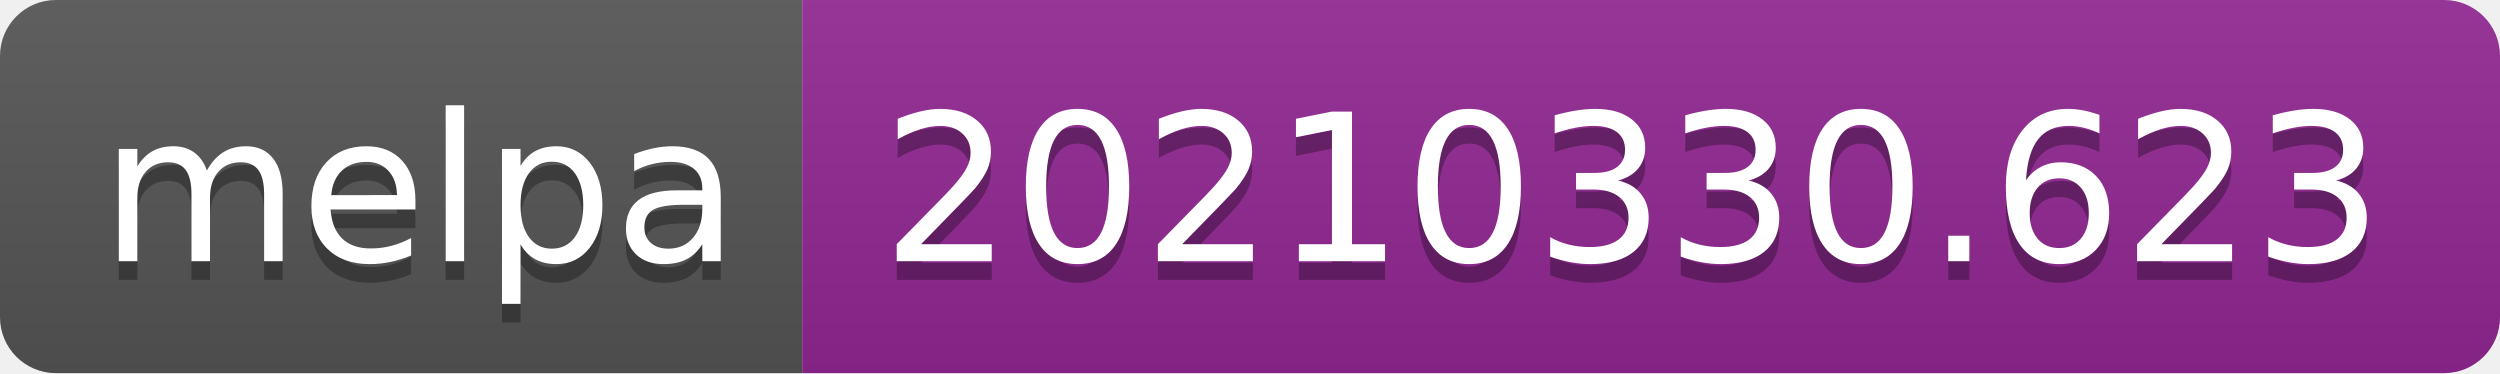
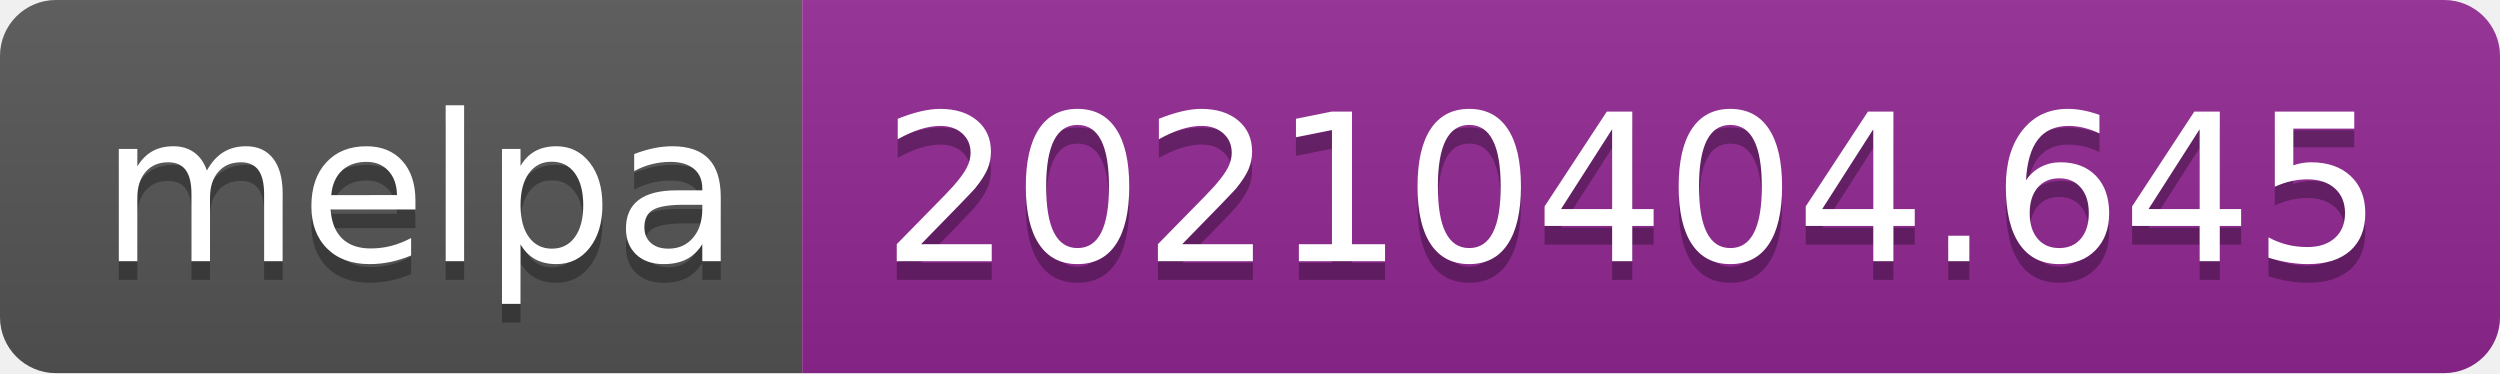
- <svg xmlns="http://www.w3.org/2000/svg" width="134" height="20" role="img" aria-label="melpa: 20210330.623">
+ <svg xmlns="http://www.w3.org/2000/svg" width="134" height="20" role="img" aria-label="melpa: 20210404.645">
  <linearGradient id="s" x2="0" y2="100%">
    <stop offset="0" stop-color="#bbb" stop-opacity=".1" />
    <stop offset="1" stop-opacity=".1" />
  </linearGradient>
  <clipPath id="r">
    <rect width="134" height="20" rx="3" fill="#fff" />
  </clipPath>
  <g clip-path="url(#r)">
    <rect width="43" height="20" fill="#555" />
    <rect x="43" width="91" height="20" fill="#922793" />
    <rect width="134" height="20" fill="url(#s)" />
  </g>
  <g fill="#fff" text-anchor="middle" font-family="Verdana,Geneva,DejaVu Sans,sans-serif" text-rendering="geometricPrecision" font-size="110">
    <text aria-hidden="true" x="225" y="150" fill="#010101" fill-opacity=".3" transform="scale(.1)" textLength="330">melpa</text>
    <text x="225" y="140" transform="scale(.1)" fill="#fff" textLength="330">melpa</text>
-     <text aria-hidden="true" x="875" y="150" fill="#010101" fill-opacity=".3" transform="scale(.1)" textLength="810">20210330.623</text>
-     <text x="875" y="140" transform="scale(.1)" fill="#fff" textLength="810">20210330.623</text>
+     <text aria-hidden="true" x="875" y="150" fill="#010101" fill-opacity=".3" transform="scale(.1)" textLength="810">20210404.645</text>
+     <text x="875" y="140" transform="scale(.1)" fill="#fff" textLength="810">20210404.645</text>
  </g>
</svg>
